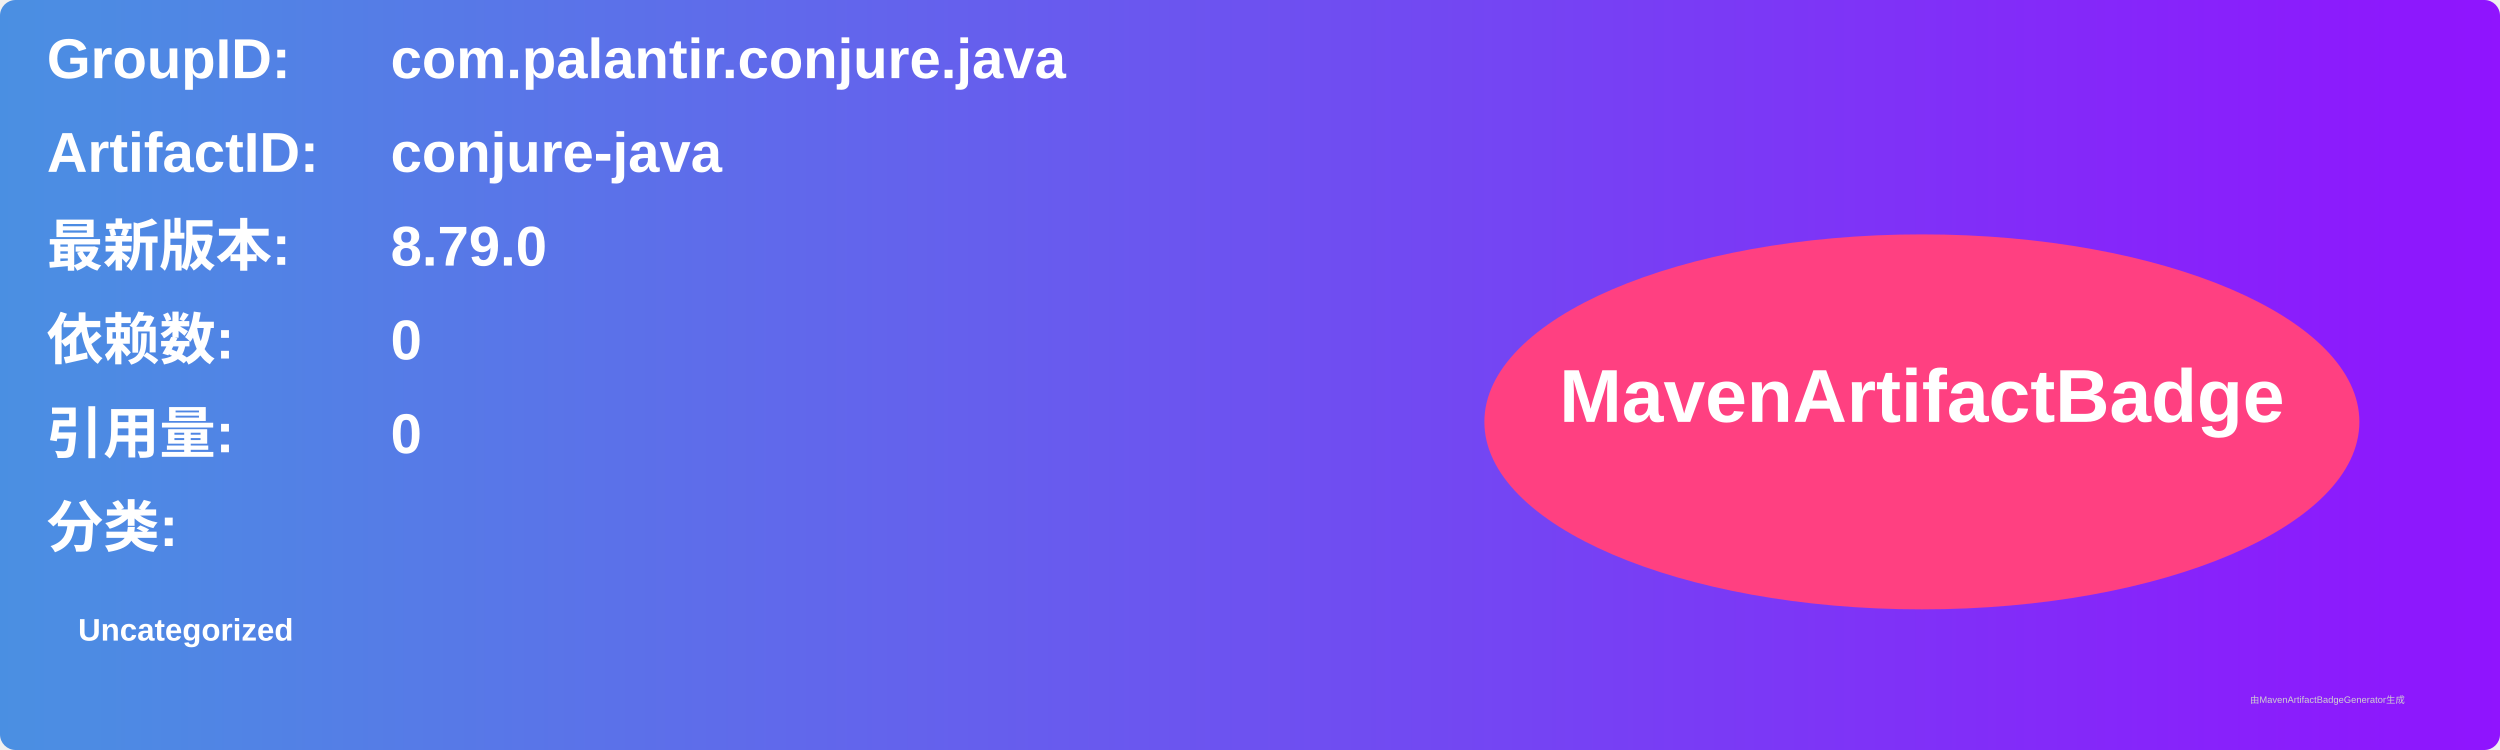
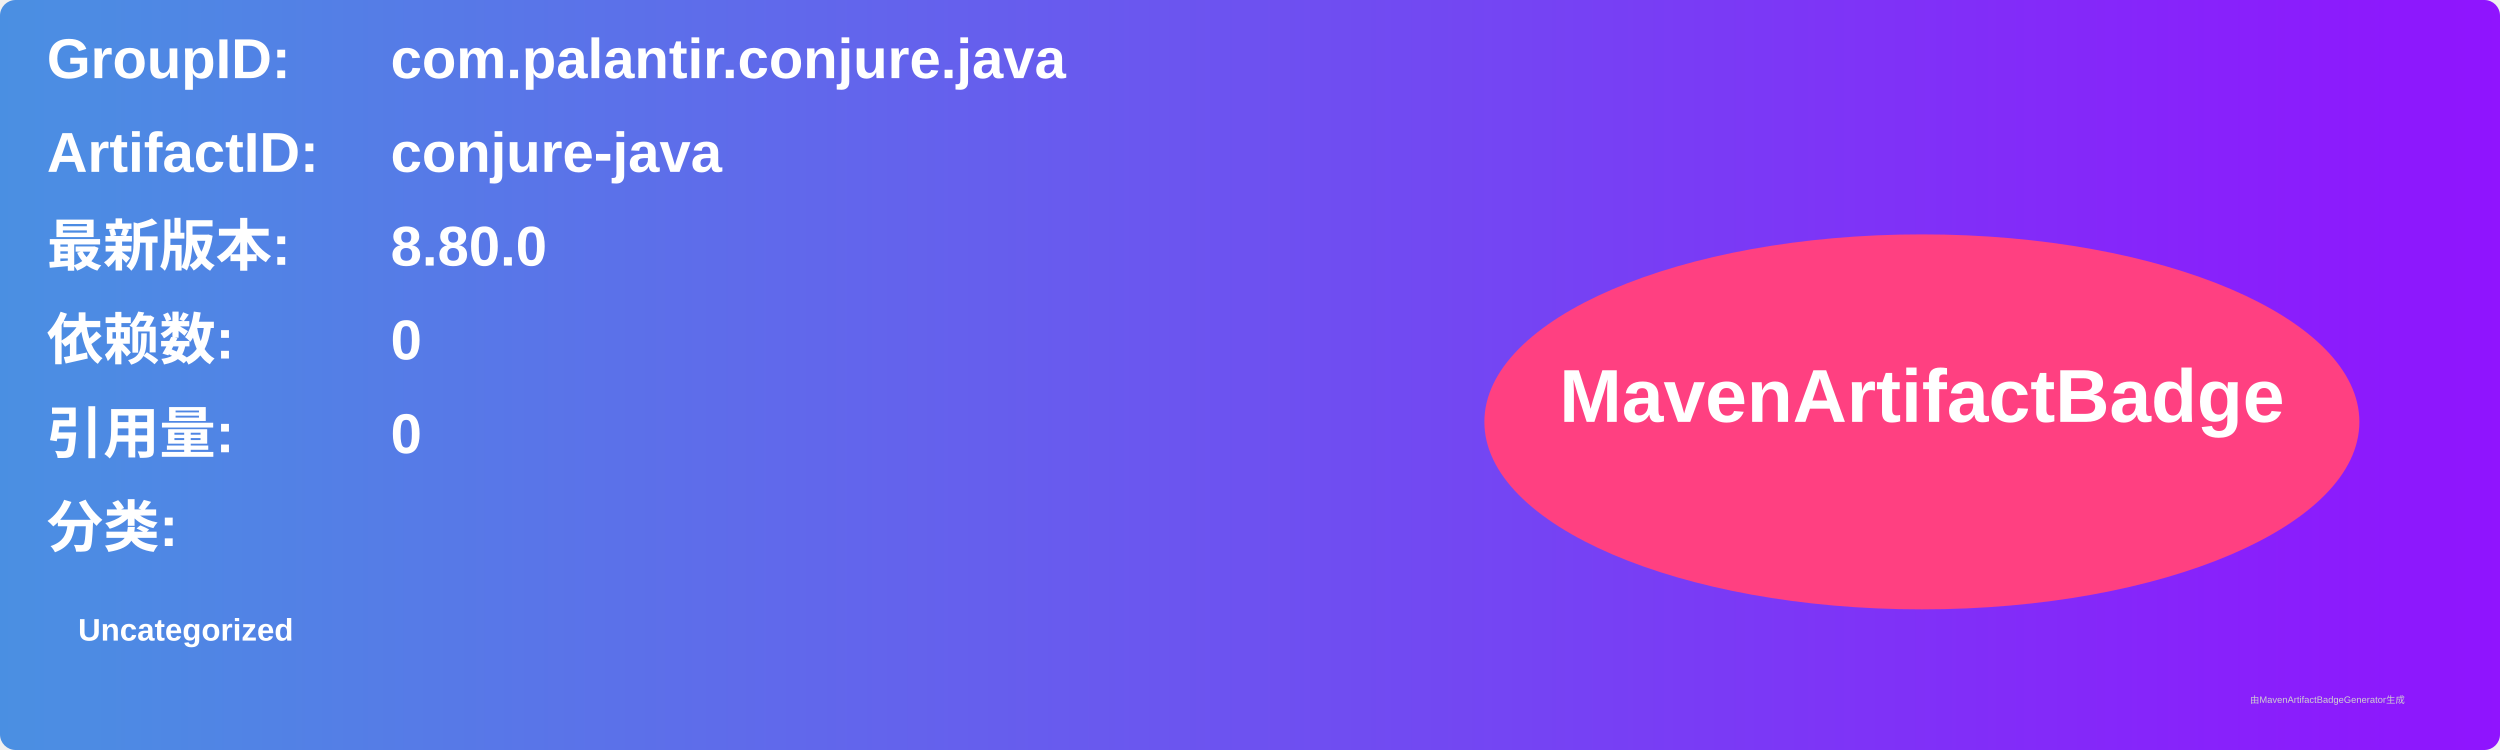
<svg xmlns="http://www.w3.org/2000/svg" width="800" height="240" viewBox="0 0 800 240">
  <linearGradient id="grad" x1="0%" y1="0%" x2="100%" y2="0%">
    <stop offset="0%" stop-color="#4a90e2" />
    <stop offset="100%" stop-color="#9013fe" />
  </linearGradient>
  <rect width="100%" height="100%" rx="5" ry="5" fill="url(#grad)" />
  <g transform="translate(15, 15)">
    <text x="0" y="10" font-family="Arial" font-size="18" fill="white" font-weight="bold" width="260">GroupID:</text>
    <text x="110" y="10" font-family="Arial" font-size="18" fill="white" font-weight="bold" width="460">com.palantir.conjure.java</text>
    <text x="0" y="40" font-family="Arial" font-size="18" fill="white" font-weight="bold" width="260">ArtifactID:</text>
    <text x="110" y="40" font-family="Arial" font-size="18" fill="white" font-weight="bold" width="460">conjure-java</text>
    <text x="0" y="70" font-family="Arial" font-size="18" fill="white" font-weight="bold">最新版本:</text>
    <text x="110" y="70" font-family="Arial" font-size="18" fill="white" font-weight="bold">
-       <tspan font-weight="bold">8.79.0</tspan>
+       <tspan font-weight="bold">8.80.0</tspan>
    </text>
    <text x="0" y="100" font-family="Arial" font-size="18" fill="white" font-weight="bold">依赖数: </text>
    <text x="110" y="100" font-family="Arial" font-size="18" fill="white">
      <tspan font-weight="bold">0</tspan>
    </text>
    <text x="0" y="130" font-family="Arial" font-size="18" fill="white" font-weight="bold">引用量: </text>
    <text x="110" y="130" font-family="Arial" font-size="18" fill="white">
      <tspan font-weight="bold">0</tspan>
    </text>
    <text x="0" y="160" font-family="Arial" font-size="18" fill="white" font-weight="bold">分类:</text>
    <text x="10" y="190" font-family="Arial" font-size="10" fill="white">
      <tspan font-weight="bold">Uncategorized</tspan>
    </text>
    <ellipse cx="600" cy="120" rx="140" ry="60" fill="#ff4081" />
    <text x="600" y="120" text-anchor="middle" font-family="Arial" font-size="24" fill="white" font-weight="bold">MavenArtifactBadge</text>
  </g>
  <text x="720" y="225" font-family="Arial" font-size="3" fill="#d0d0d0">由MavenArtifactBadgeGenerator生成</text>
</svg>
